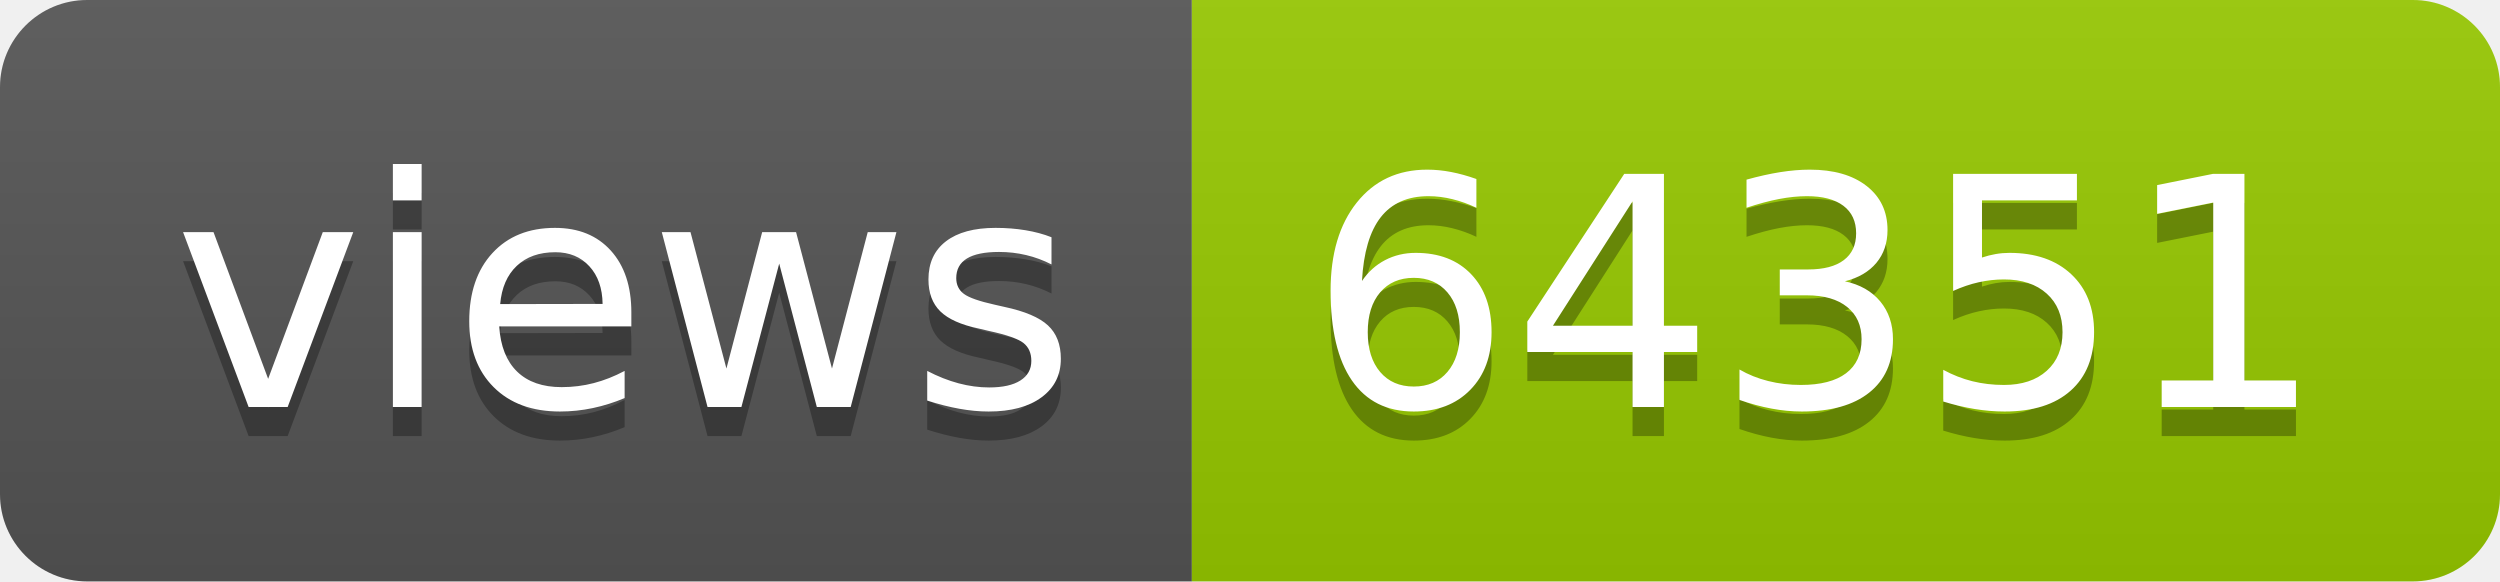
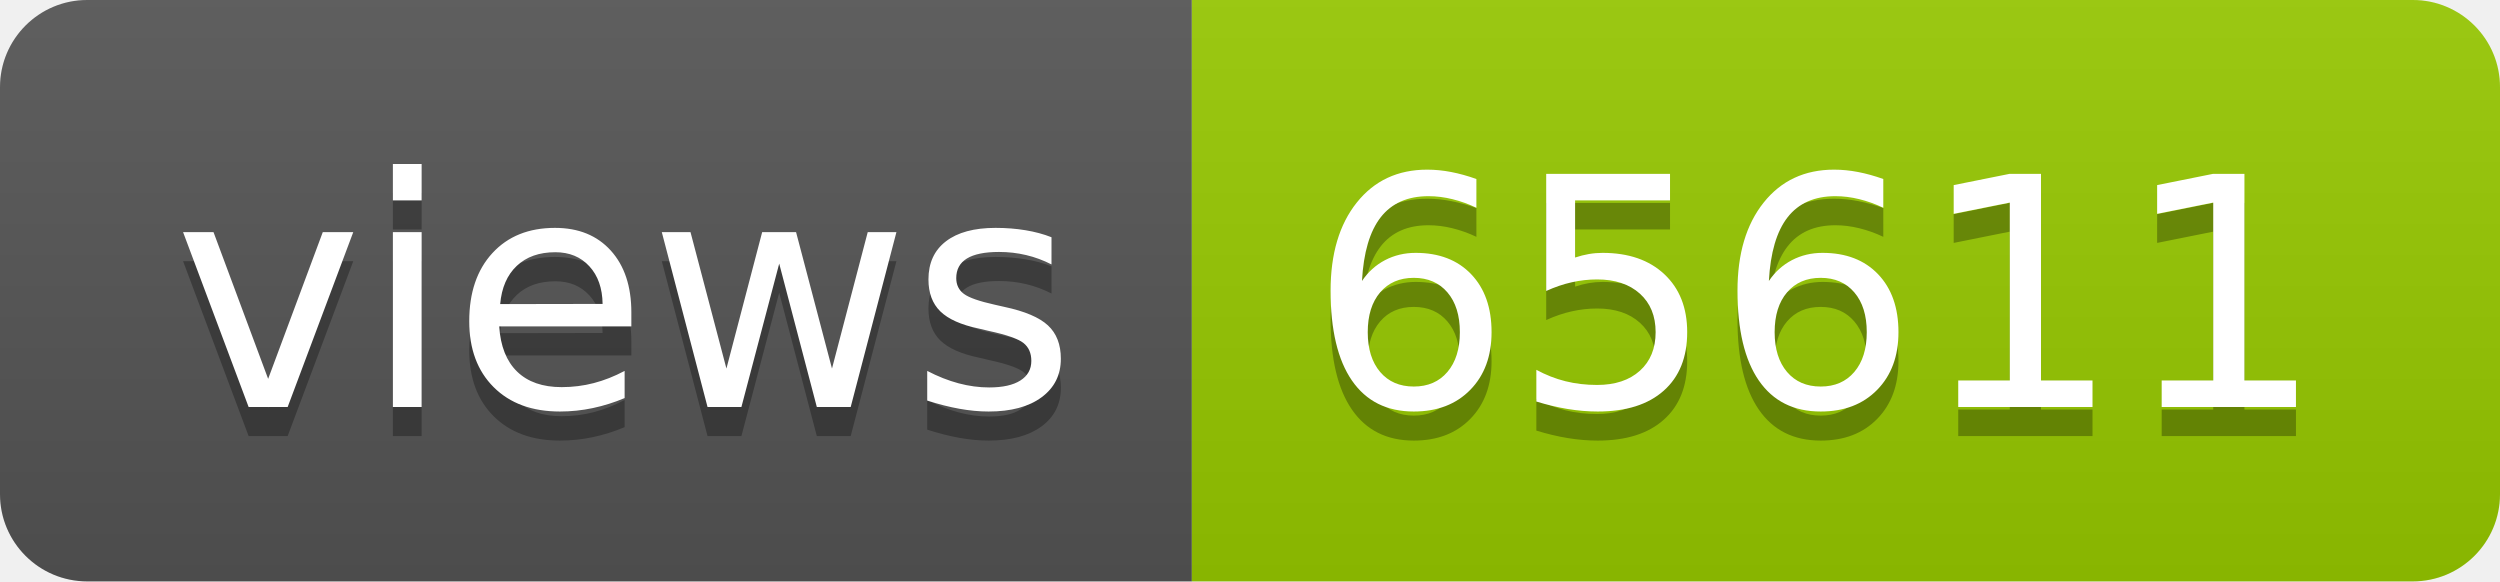
- <svg xmlns="http://www.w3.org/2000/svg" width="86" height="20" role="img" aria-label="views: 64351">
+ <svg xmlns="http://www.w3.org/2000/svg" width="86" height="20" role="img" aria-label="views: 65611">
  <linearGradient id="s" x2="0" y2="100%">
    <stop offset="0" stop-color="#bbb" stop-opacity=".1" />
    <stop offset="1" stop-opacity=".1" />
  </linearGradient>
  <clipPath id="r">
    <rect width="86" height="20" rx="3" fill="#fff" />
  </clipPath>
  <g clip-path="url(#r)">
    <rect width="41" height="20" fill="#555" />
    <rect x="41" width="45" height="20" fill="#97ca00" />
    <rect width="86" height="20" fill="url(#s)" />
  </g>
  <g fill="#fff" text-anchor="middle" font-family="Verdana,Geneva,DejaVu Sans,sans-serif" text-rendering="geometricPrecision" font-size="110">
    <text aria-hidden="true" x="215" y="150" fill="#010101" fill-opacity=".3" transform="scale(.1)" textLength="310">views</text>
    <text x="215" y="140" transform="scale(.1)" fill="#fff" textLength="310">views</text>
-     <text aria-hidden="true" x="625" y="150" fill="#010101" fill-opacity=".3" transform="scale(.1)" textLength="350">64351</text>
-     <text x="625" y="140" transform="scale(.1)" fill="#fff" textLength="350">64351</text>
+     <text aria-hidden="true" x="625" y="150" fill="#010101" fill-opacity=".3" transform="scale(.1)" textLength="350">65611</text>
+     <text x="625" y="140" transform="scale(.1)" fill="#fff" textLength="350">65611</text>
  </g>
</svg>
